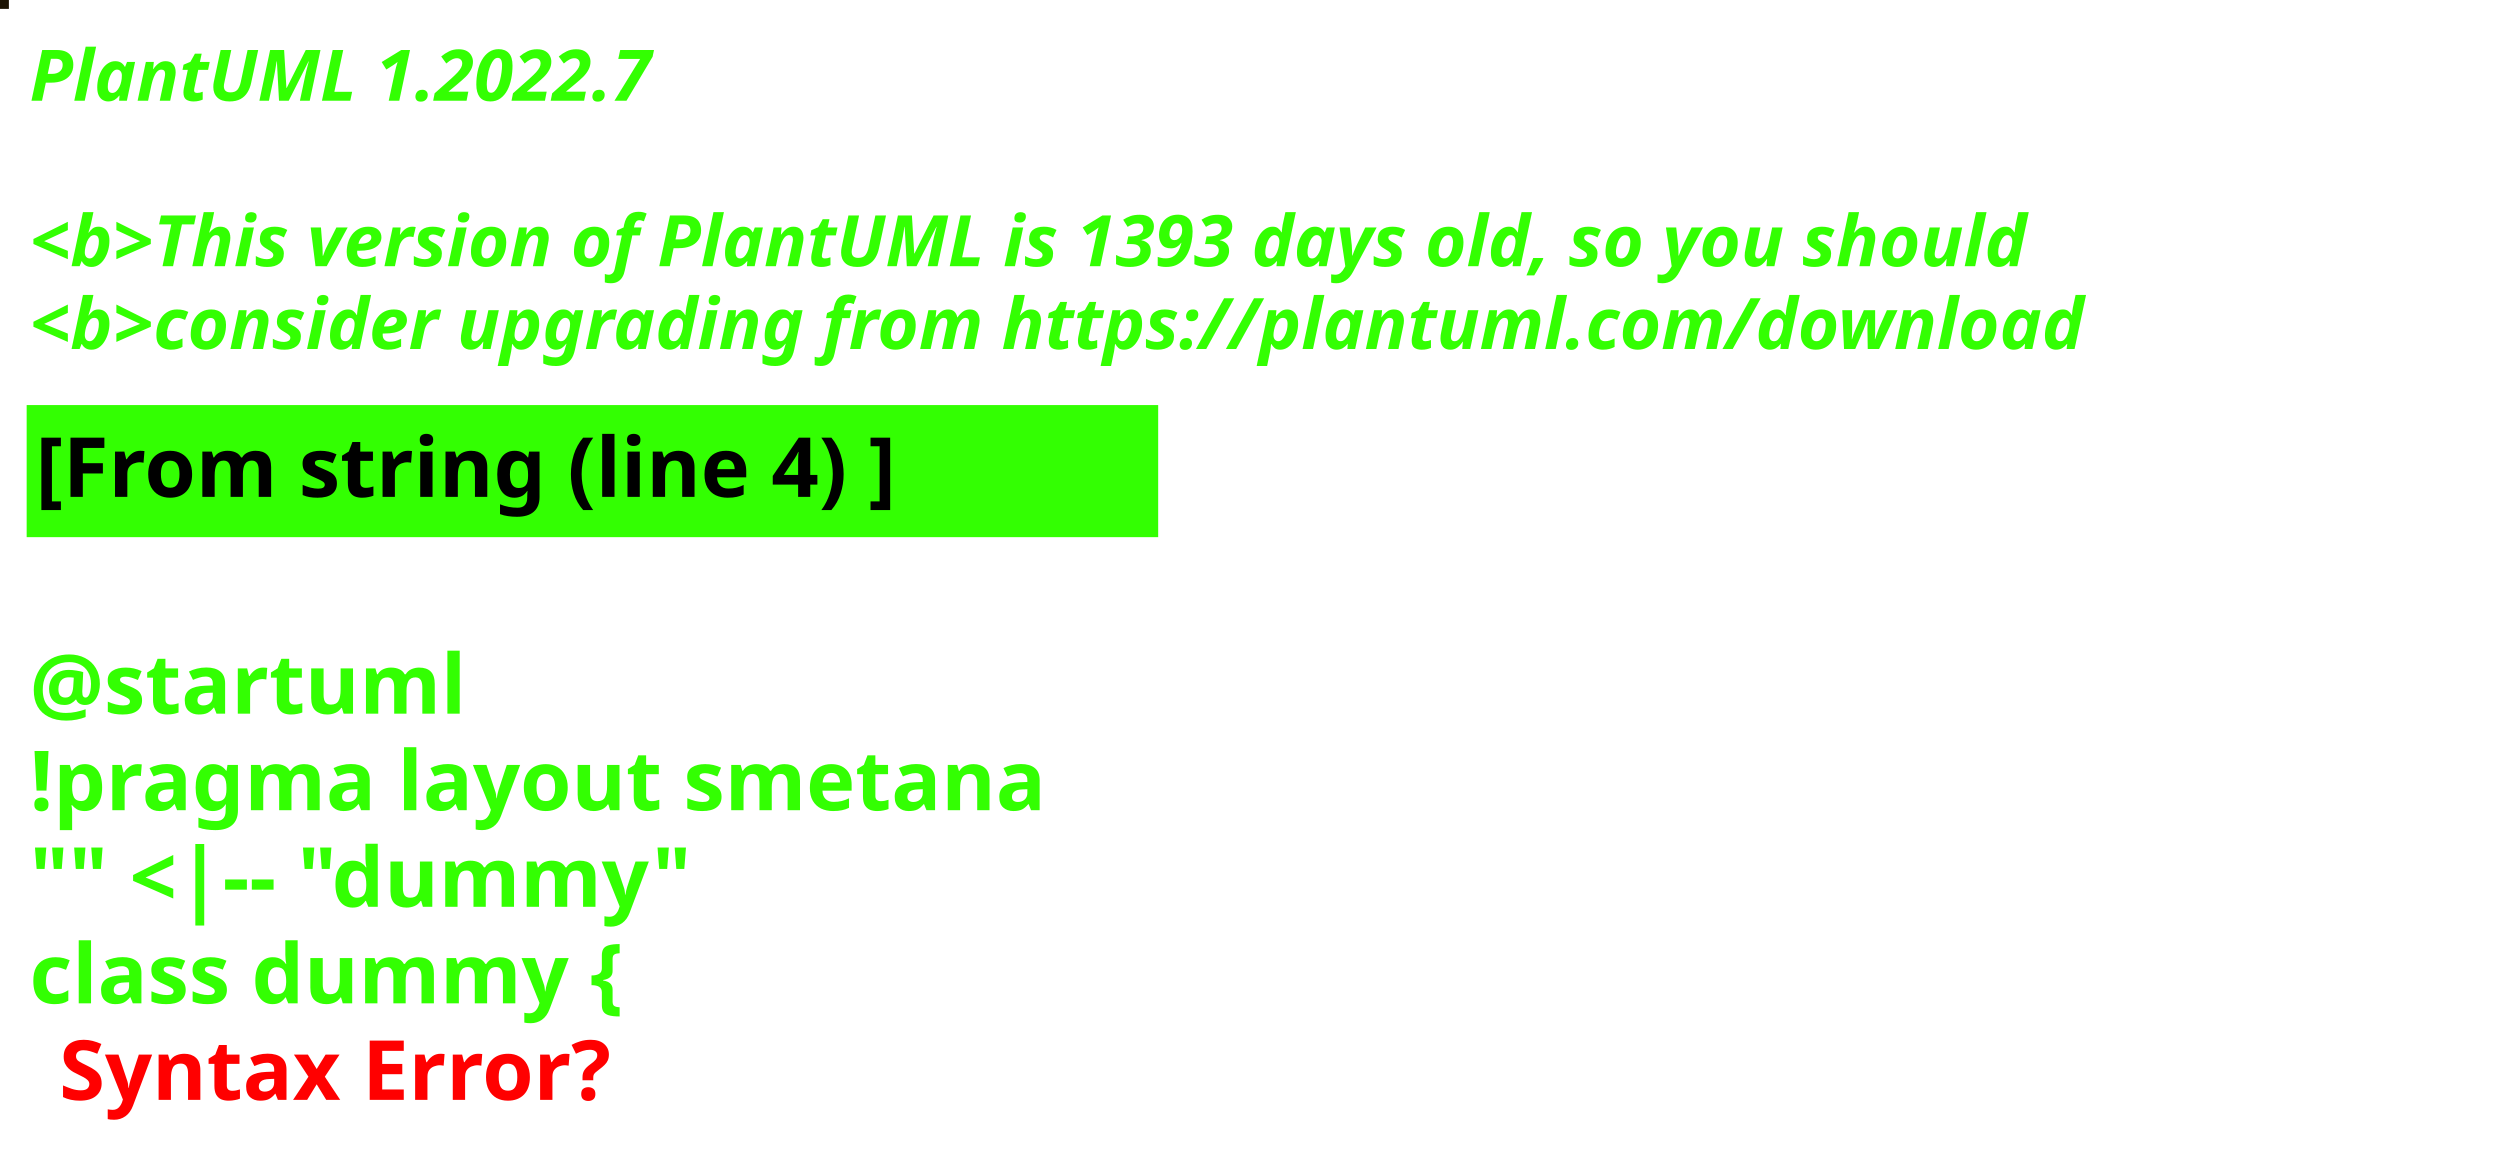
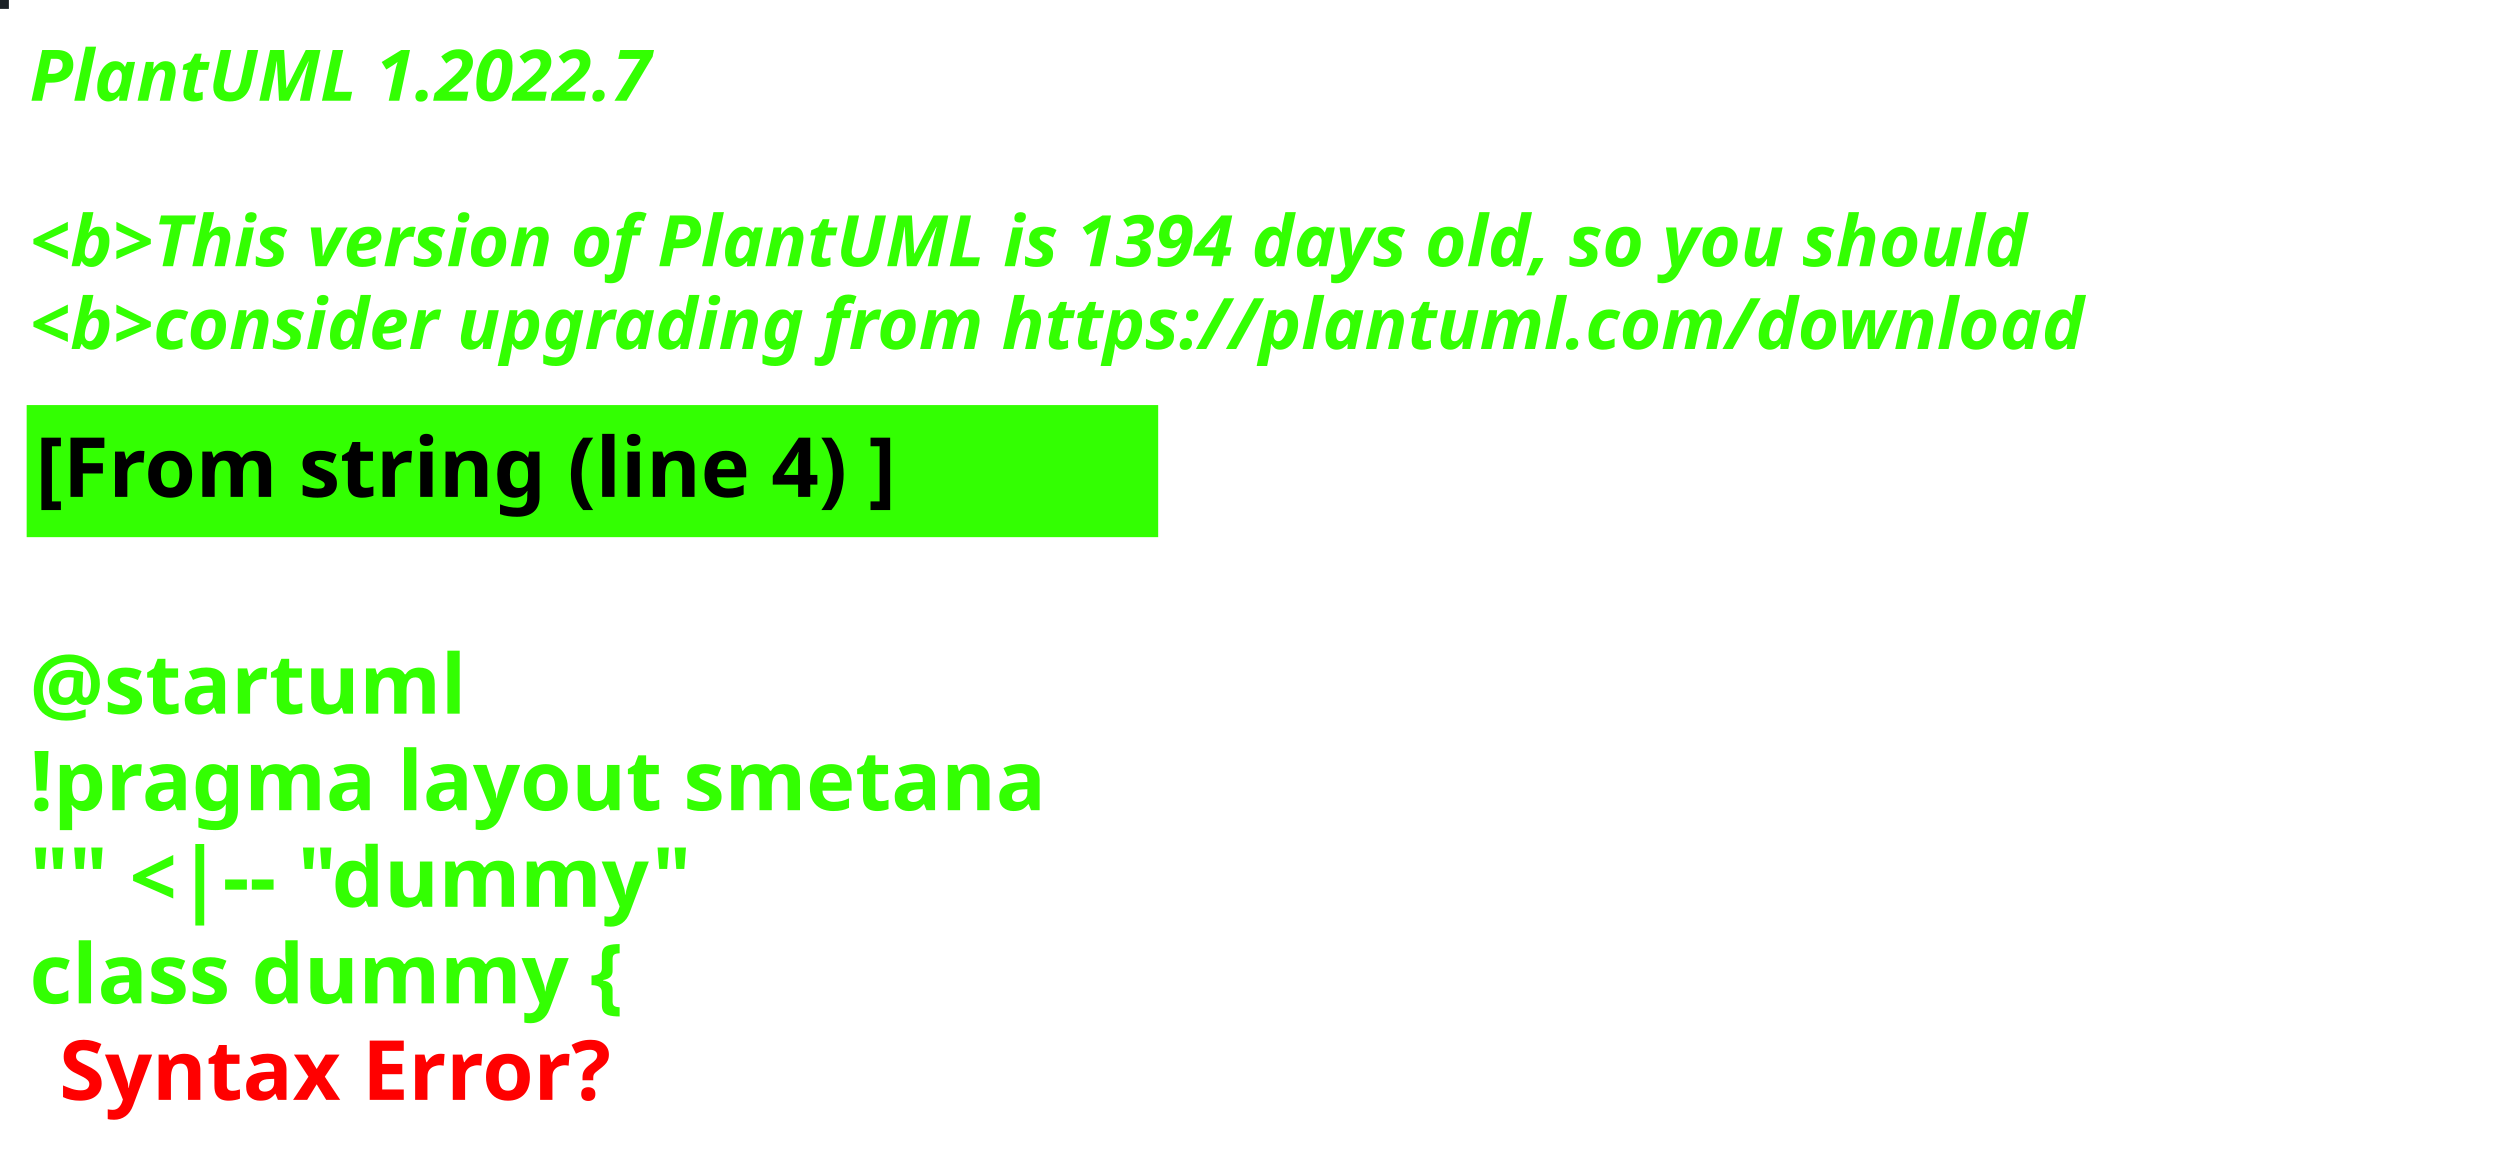
<svg xmlns="http://www.w3.org/2000/svg" contentStyleType="text/css" height="194px" preserveAspectRatio="none" style="width:422px;height:194px;background:#000000;" version="1.1" viewBox="0 0 422 194" width="422px" zoomAndPan="magnify">
  <defs />
  <g>
-     <rect fill="#1D1404" height="1" style="stroke:#1D1404;stroke-width:1.0;" width="1" x="0" y="0" />
+     <rect fill="#1A2025" height="1" style="stroke:#1A2025;stroke-width:1.0;" width="1" x="0" y="0" />
    <text fill="#33FF02" font-family="sans-serif" font-size="12" font-style="italic" font-weight="bold" lengthAdjust="spacing" textLength="127" x="5" y="17">PlantUML 1.2022.7</text>
    <text fill="#33FF02" font-family="sans-serif" font-size="12" font-style="italic" font-weight="bold" lengthAdjust="spacing" textLength="4" x="5" y="30.969"> </text>
-     <text fill="#33FF02" font-family="sans-serif" font-size="12" font-style="italic" font-weight="bold" lengthAdjust="spacing" textLength="407" x="5" y="44.938">&lt;b&gt;This version of PlantUML is 1393 days old, so you should</text>
+     <text fill="#33FF02" font-family="sans-serif" font-size="12" font-style="italic" font-weight="bold" lengthAdjust="spacing" textLength="407" x="5" y="44.938">&lt;b&gt;This version of PlantUML is 1394 days old, so you should</text>
    <text fill="#33FF02" font-family="sans-serif" font-size="12" font-style="italic" font-weight="bold" lengthAdjust="spacing" textLength="408" x="5" y="58.906">&lt;b&gt;consider upgrading from https://plantuml.com/download</text>
    <rect fill="#33FF02" height="21.297" style="stroke:#33FF02;stroke-width:1.0;" width="190" x="5" y="68.875" />
    <text fill="#000000" font-family="sans-serif" font-size="14" font-weight="bold" lengthAdjust="spacing" textLength="168" x="6" y="83.875">[From string (line 4) ]</text>
    <text fill="#33FF02" font-family="sans-serif" font-size="14" font-weight="bold" lengthAdjust="spacing" textLength="5" x="5" y="104.172"> </text>
    <text fill="#33FF02" font-family="sans-serif" font-size="14" font-weight="bold" lengthAdjust="spacing" textLength="79" x="5" y="120.469">@startuml</text>
    <text fill="#33FF02" font-family="sans-serif" font-size="14" font-weight="bold" lengthAdjust="spacing" textLength="190" x="5" y="136.766">!pragma layout smetana</text>
    <text fill="#33FF02" font-family="sans-serif" font-size="14" font-weight="bold" lengthAdjust="spacing" textLength="124" x="5" y="153.062">"" &lt;|-- "dummy"</text>
    <text fill="#33FF02" font-family="sans-serif" font-size="14" font-weight="bold" lengthAdjust="spacing" text-decoration="wavy underline" textLength="117" x="5" y="169.359">class dummy {</text>
    <text fill="#FF0000" font-family="sans-serif" font-size="14" font-weight="bold" lengthAdjust="spacing" textLength="106" x="10" y="185.656">Syntax Error?</text>
  </g>
</svg>
